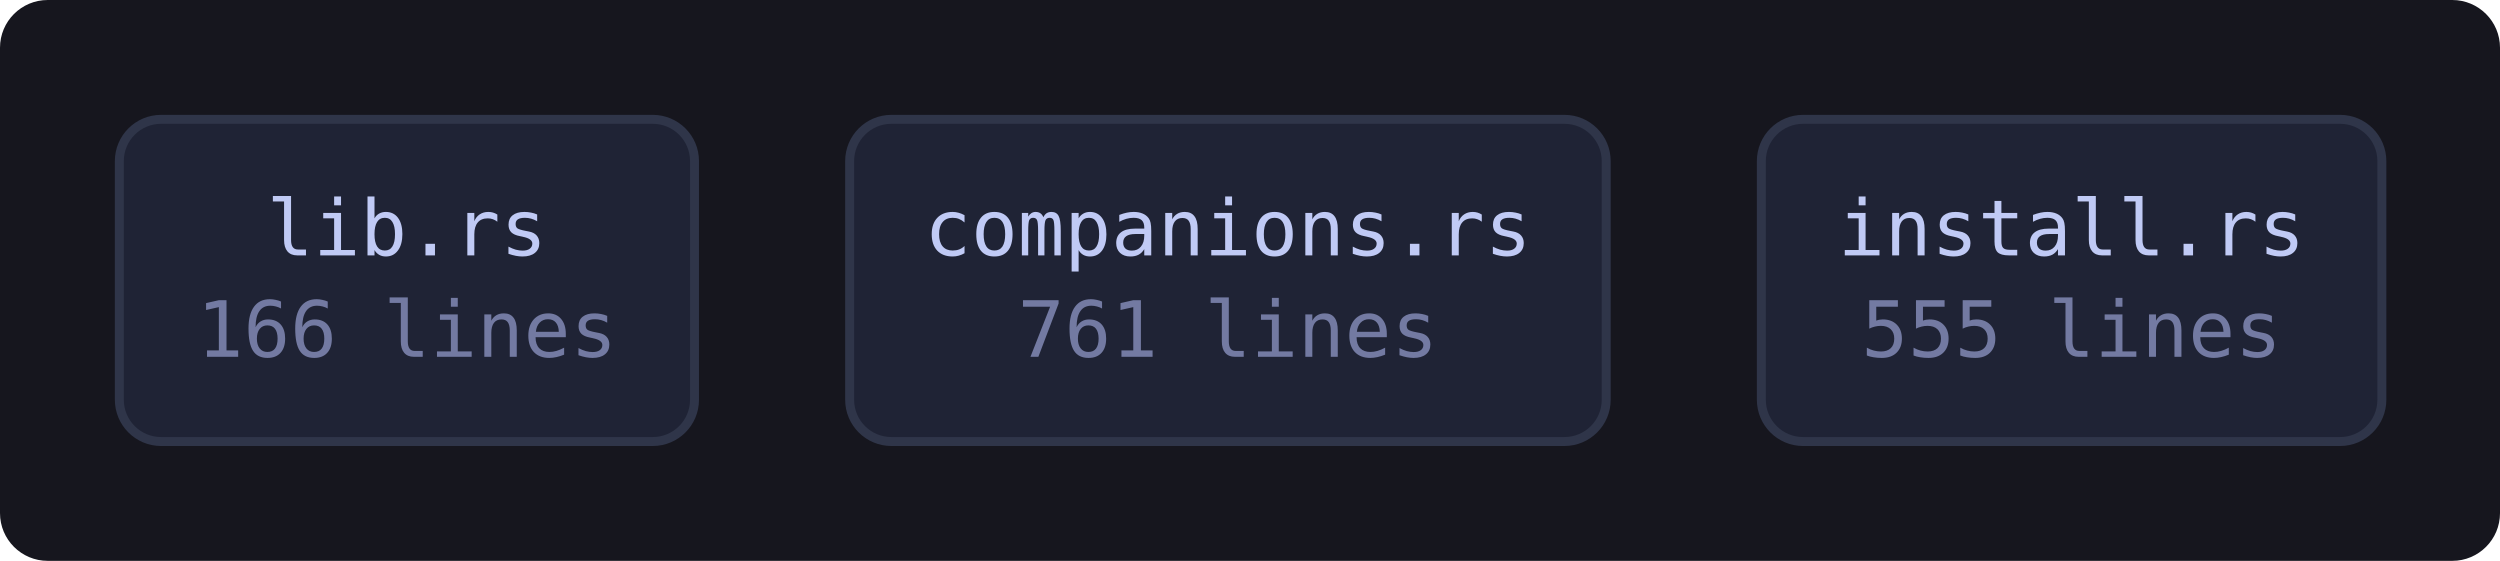
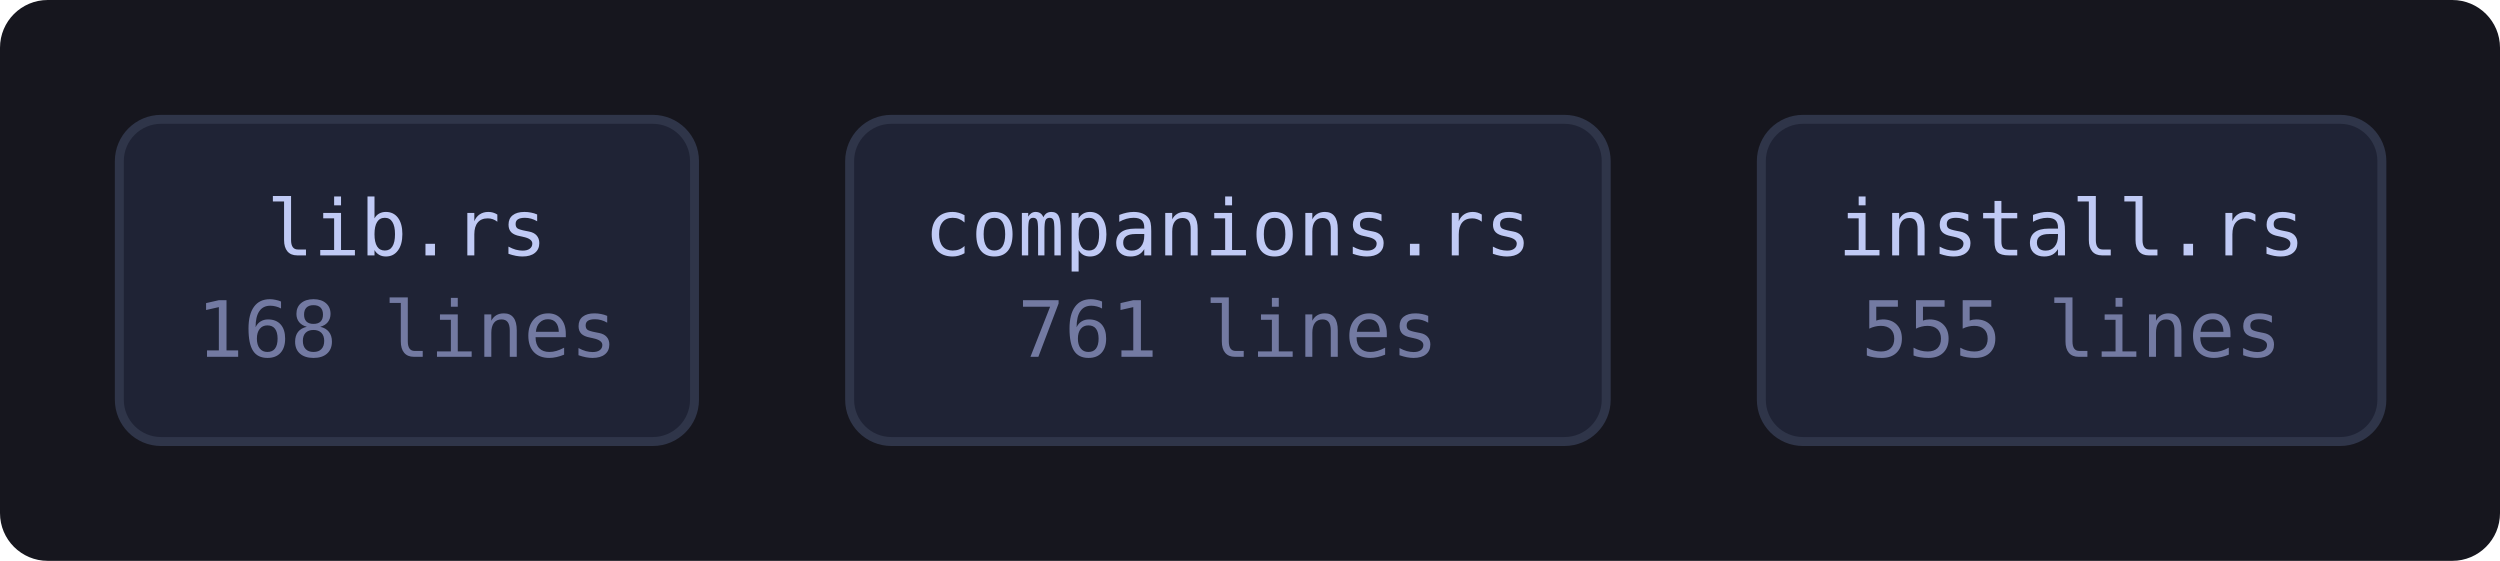
<svg xmlns="http://www.w3.org/2000/svg" viewBox="0 0 419 94" width="419" height="94" style="max-width:100%;height:auto" role="img" aria-label="flowchart">
  <defs>
    <marker id="a" viewBox="0 0 8 8" refX="7" refY="4" markerWidth="7" markerHeight="7" orient="auto-start-reverse">
      <path d="M0 0 L8 4 L0 8 z" fill="var(--muted, #737aa2)" />
    </marker>
  </defs>
  <rect x="0" y="0" width="419" height="94" fill="var(--bg-inset, #16161e)" rx="8" />
  <a href="https://github.com/tilas01/veilvoice/blob/main/crates/veilvoice-setup/src/lib.rs" target="_blank" rel="noopener noreferrer">
    <rect x="20.0" y="20.0" width="96.4" height="54.0" rx="7" fill="var(--bg-soft, #1f2335)" stroke="var(--border, #2f3549)" stroke-width="1.5" />
    <text x="68.2" y="42.8" font-family="ui-monospace, SFMono-Regular, Menlo, Consolas, monospace" font-size="13" fill="var(--fg, #c0caf5)" text-anchor="middle">lib.rs</text>
-     <text x="68.2" y="59.8" font-family="ui-monospace, SFMono-Regular, Menlo, Consolas, monospace" font-size="13" fill="var(--muted, #737aa2)" text-anchor="middle">166 lines</text>
+     <text x="68.2" y="59.8" font-family="ui-monospace, SFMono-Regular, Menlo, Consolas, monospace" font-size="13" fill="var(--muted, #737aa2)" text-anchor="middle">168 lines</text>
  </a>
  <a href="https://github.com/tilas01/veilvoice/blob/main/crates/veilvoice-setup/src/companions.rs" target="_blank" rel="noopener noreferrer">
    <rect x="142.4" y="20.0" width="126.8" height="54.0" rx="7" fill="var(--bg-soft, #1f2335)" stroke="var(--border, #2f3549)" stroke-width="1.5" />
    <text x="205.8" y="42.8" font-family="ui-monospace, SFMono-Regular, Menlo, Consolas, monospace" font-size="13" fill="var(--fg, #c0caf5)" text-anchor="middle">companions.rs</text>
    <text x="205.8" y="59.8" font-family="ui-monospace, SFMono-Regular, Menlo, Consolas, monospace" font-size="13" fill="var(--muted, #737aa2)" text-anchor="middle">761 lines</text>
  </a>
  <a href="https://github.com/tilas01/veilvoice/blob/main/crates/veilvoice-setup/src/install.rs" target="_blank" rel="noopener noreferrer">
    <rect x="295.2" y="20.0" width="104.0" height="54.0" rx="7" fill="var(--bg-soft, #1f2335)" stroke="var(--border, #2f3549)" stroke-width="1.5" />
    <text x="347.2" y="42.8" font-family="ui-monospace, SFMono-Regular, Menlo, Consolas, monospace" font-size="13" fill="var(--fg, #c0caf5)" text-anchor="middle">install.rs</text>
    <text x="347.2" y="59.8" font-family="ui-monospace, SFMono-Regular, Menlo, Consolas, monospace" font-size="13" fill="var(--muted, #737aa2)" text-anchor="middle">555 lines</text>
  </a>
</svg>
